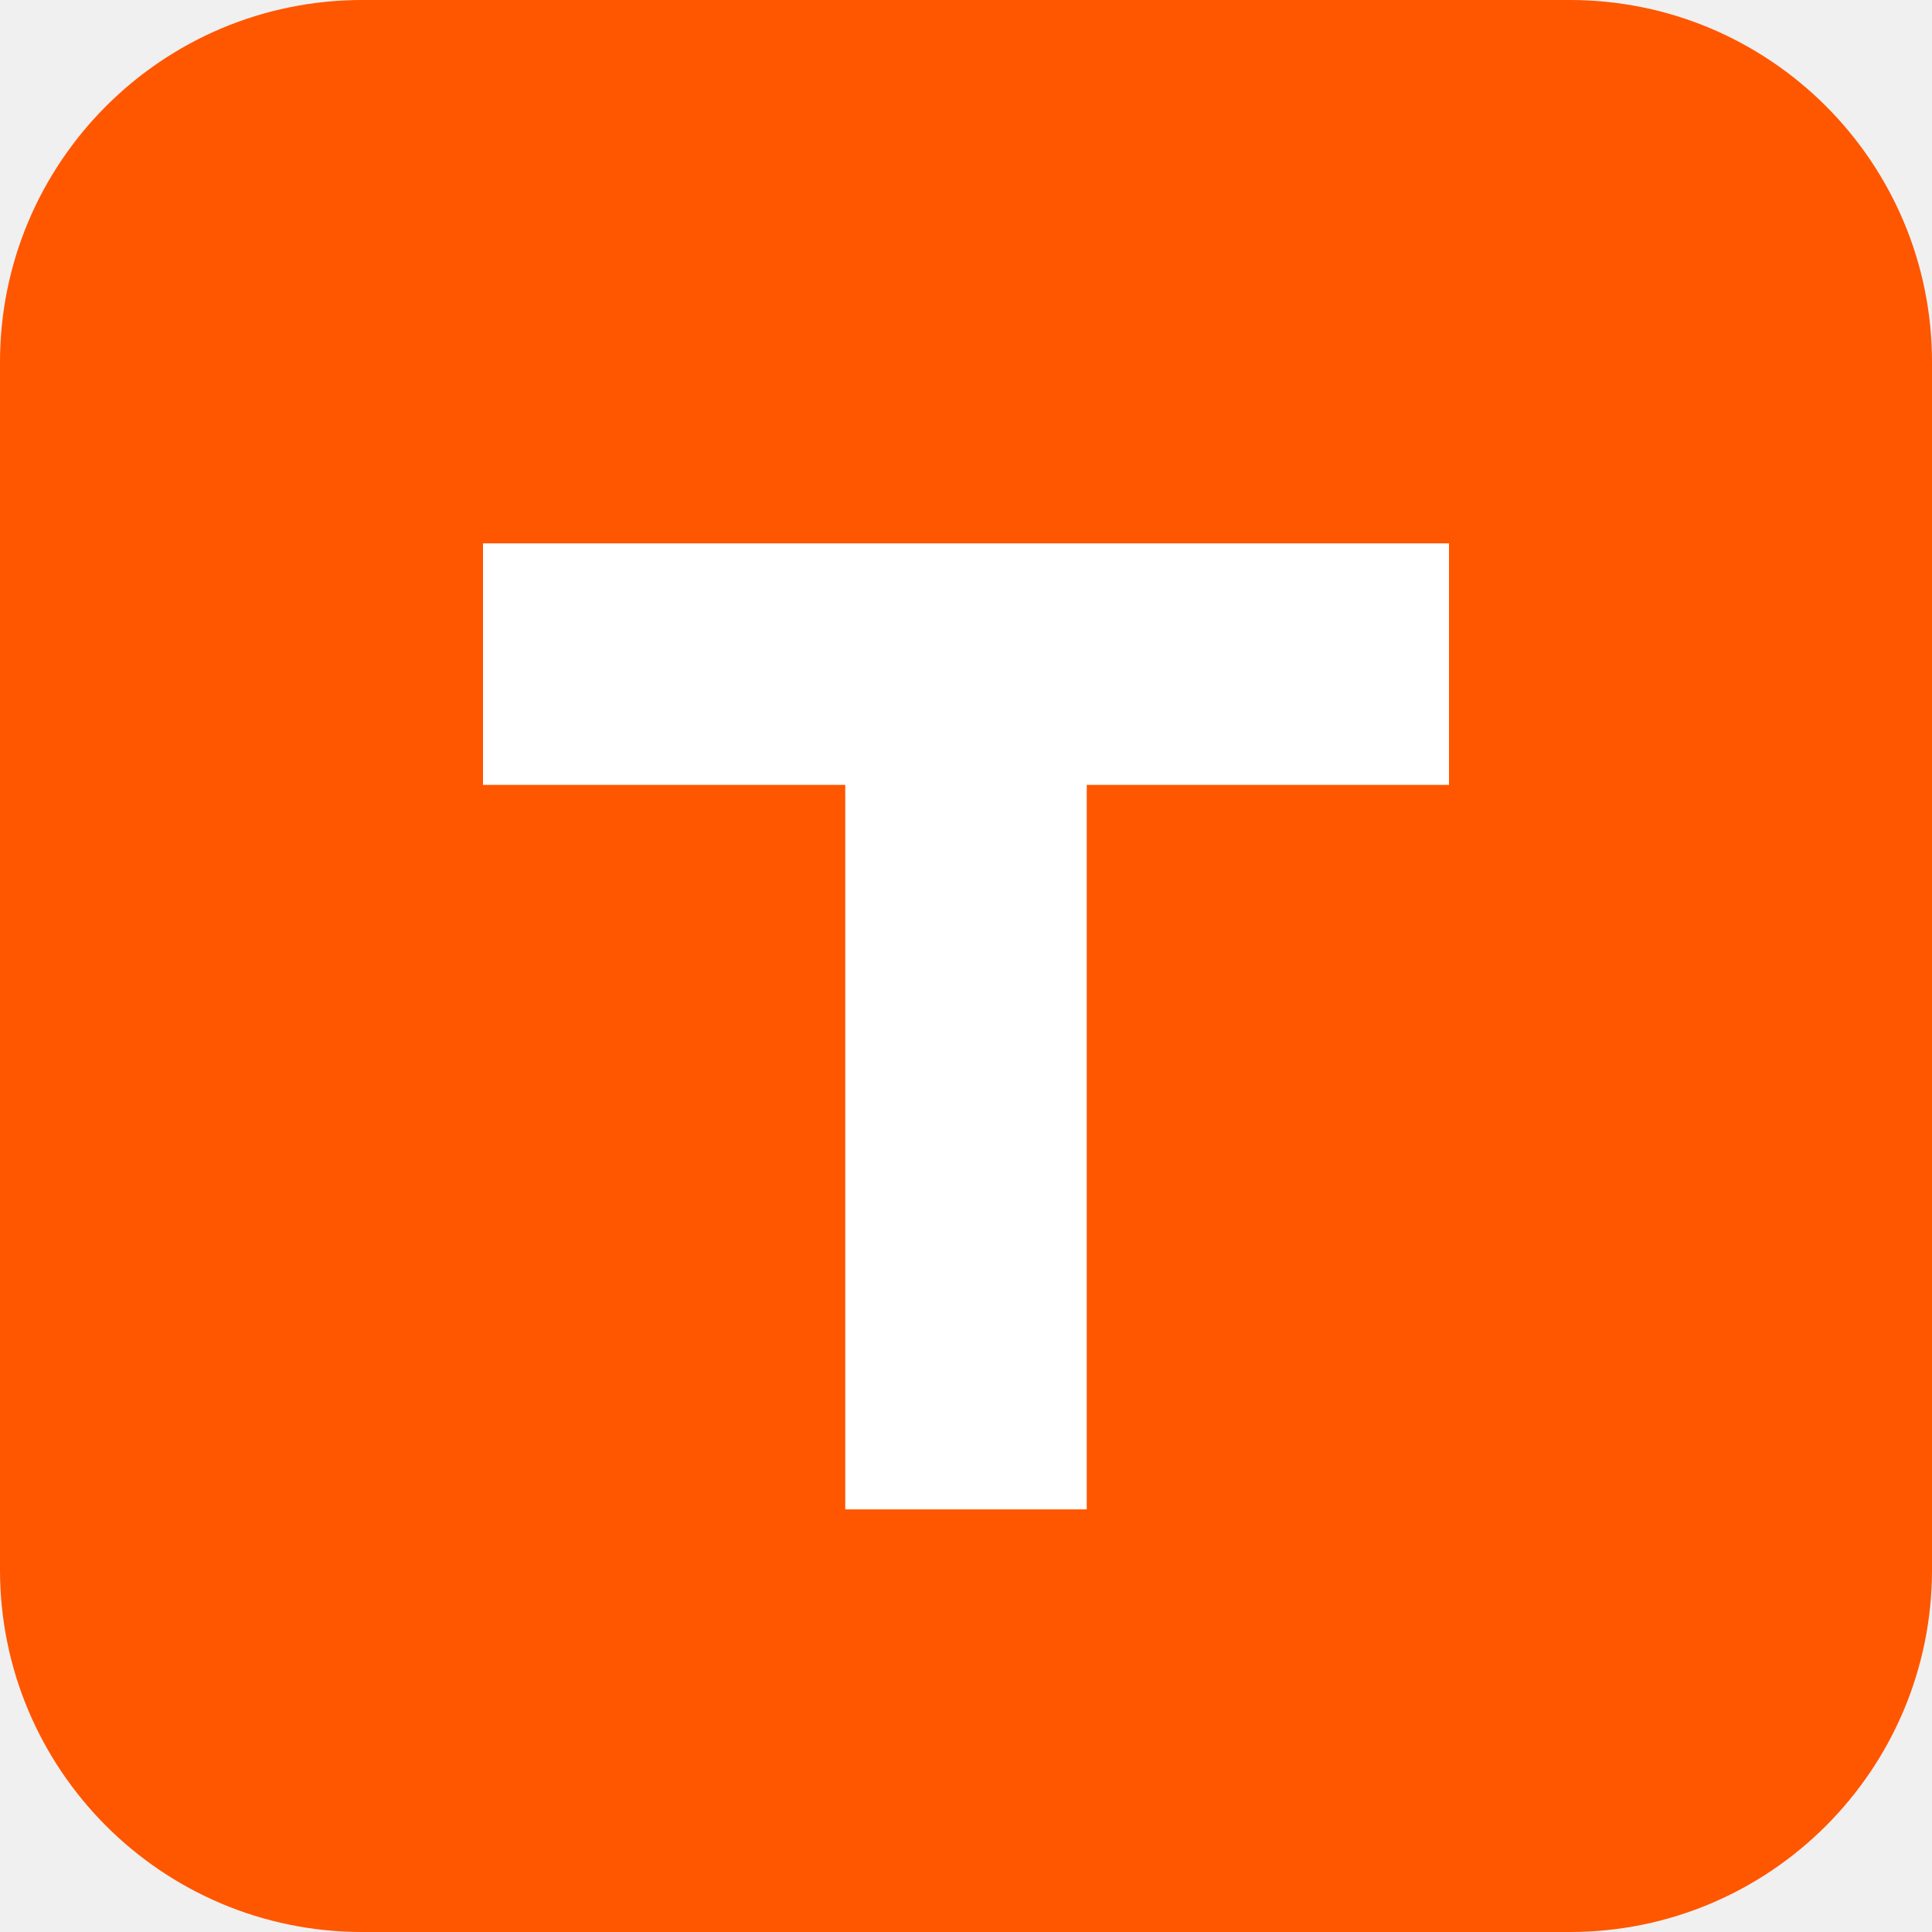
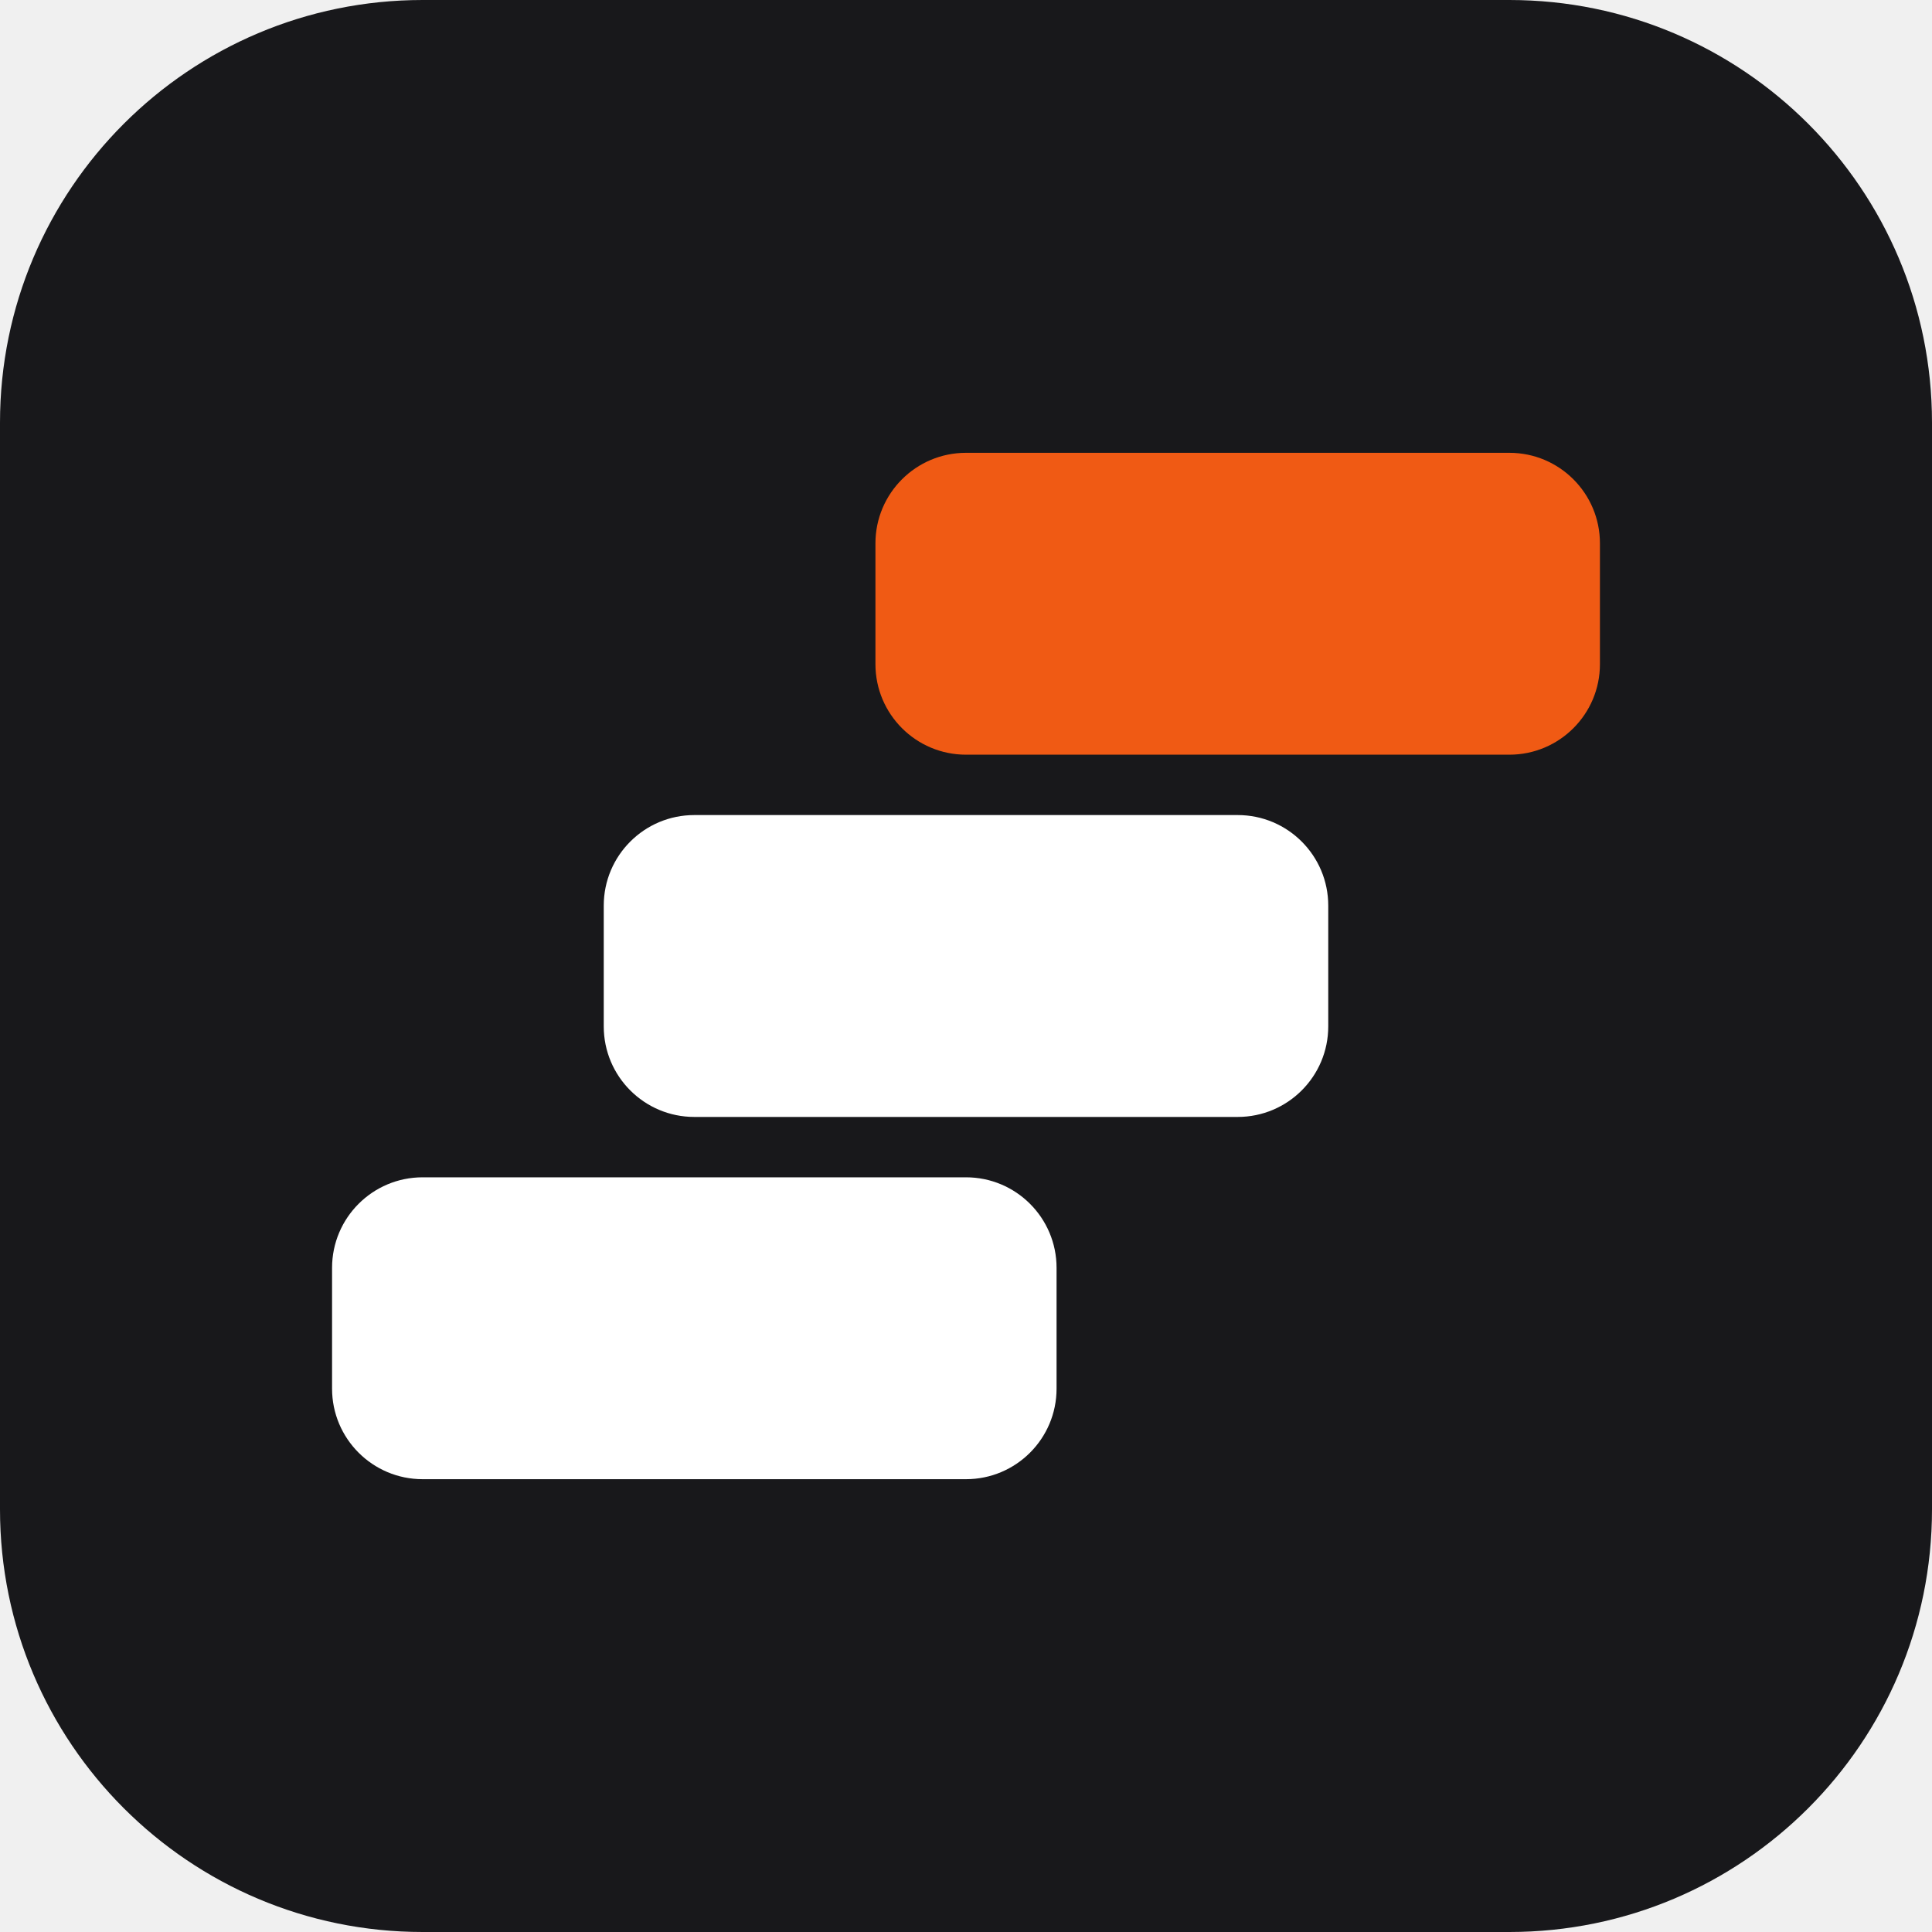
- <svg xmlns="http://www.w3.org/2000/svg" viewBox="0 0 32 32">
-   <rect width="32" height="32" rx="6" fill="#ff5600" />
-   <path d="M8 9h16v4h-6v12h-4V13H8z" fill="#fff" />
+ <svg xmlns="http://www.w3.org/2000/svg" viewBox="0 0 64 64">
+   <rect width="64" height="64" rx="14" fill="#18181b" />
+   <rect x="11" y="39" width="24" height="10" rx="3" fill="#fff" />
+   <rect x="20" y="27" width="24" height="10" rx="3" fill="#fff" />
+   <rect x="29" y="15" width="24" height="10" rx="3" fill="#f05a14" />
</svg>
